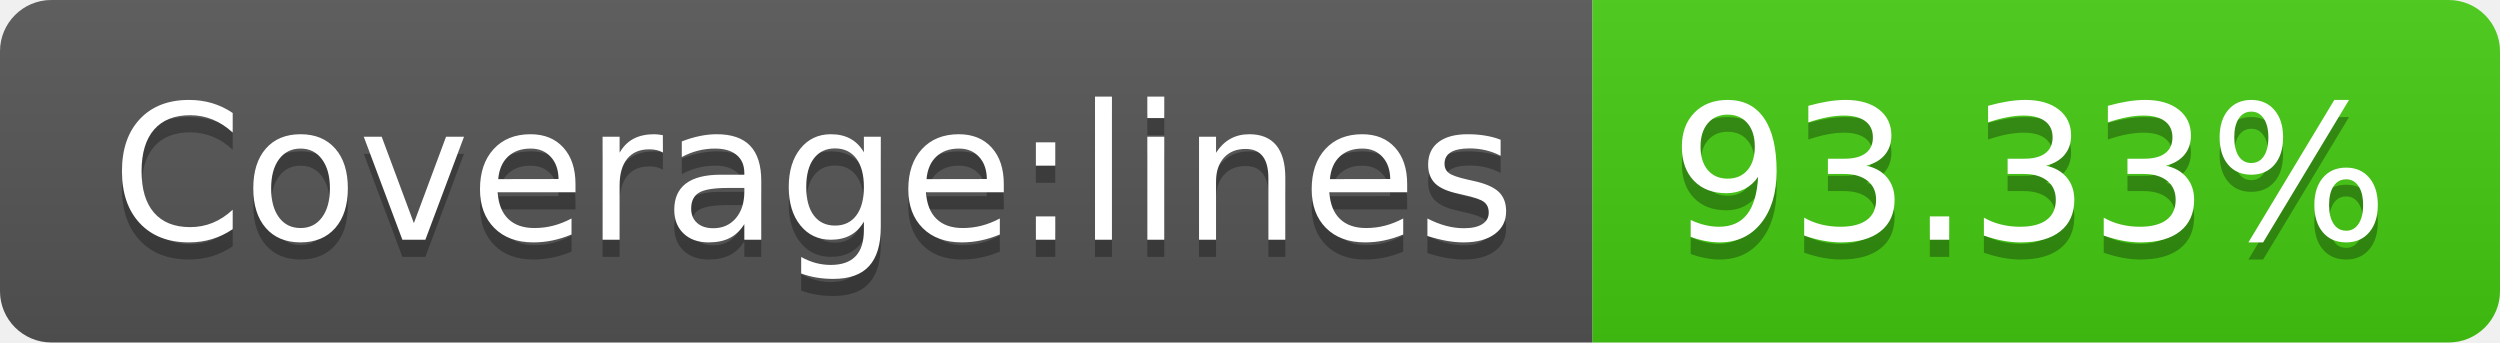
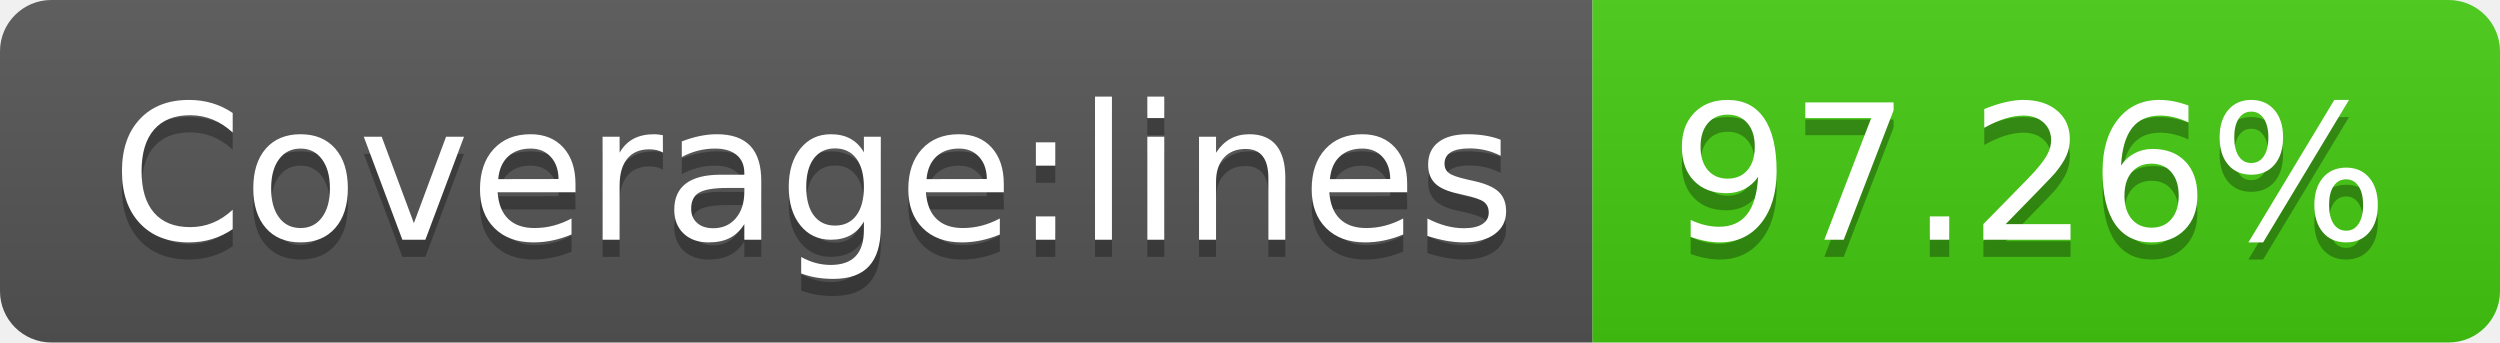
- <svg xmlns="http://www.w3.org/2000/svg" width="146" height="20" role="img" aria-label="Coverage:lines: 93.33%">
+ <svg xmlns="http://www.w3.org/2000/svg" width="146" height="20" role="img" aria-label="Coverage:lines: 97.26%">
  <linearGradient id="s" x2="0" y2="100%">
    <stop offset="0" stop-color="#bbb" stop-opacity=".1" />
    <stop offset="1" stop-opacity=".1" />
  </linearGradient>
  <clipPath id="r">
    <rect width="146" height="20" rx="3" fill="#fff" />
  </clipPath>
  <g clip-path="url(#r)">
    <rect width="93" height="20" fill="#555" />
    <rect x="93" width="53" height="20" fill="#4c1" />
    <rect width="146" height="20" fill="url(#s)" />
  </g>
  <g fill="#fff" text-anchor="middle" font-family="Verdana,Geneva,DejaVu Sans,sans-serif" text-rendering="geometricPrecision" font-size="110">
    <text aria-hidden="true" x="475" y="150" fill="#010101" fill-opacity=".3" transform="scale(.1)" textLength="830">Coverage:lines</text>
    <text x="475" y="140" transform="scale(.1)" fill="#fff" textLength="830">Coverage:lines</text>
-     <text aria-hidden="true" x="1185" y="150" fill="#010101" fill-opacity=".3" transform="scale(.1)" textLength="430">93.33%</text>
-     <text x="1185" y="140" transform="scale(.1)" fill="#fff" textLength="430">93.33%</text>
+     <text aria-hidden="true" x="1185" y="150" fill="#010101" fill-opacity=".3" transform="scale(.1)" textLength="430">97.26%</text>
+     <text x="1185" y="140" transform="scale(.1)" fill="#fff" textLength="430">97.26%</text>
  </g>
</svg>
